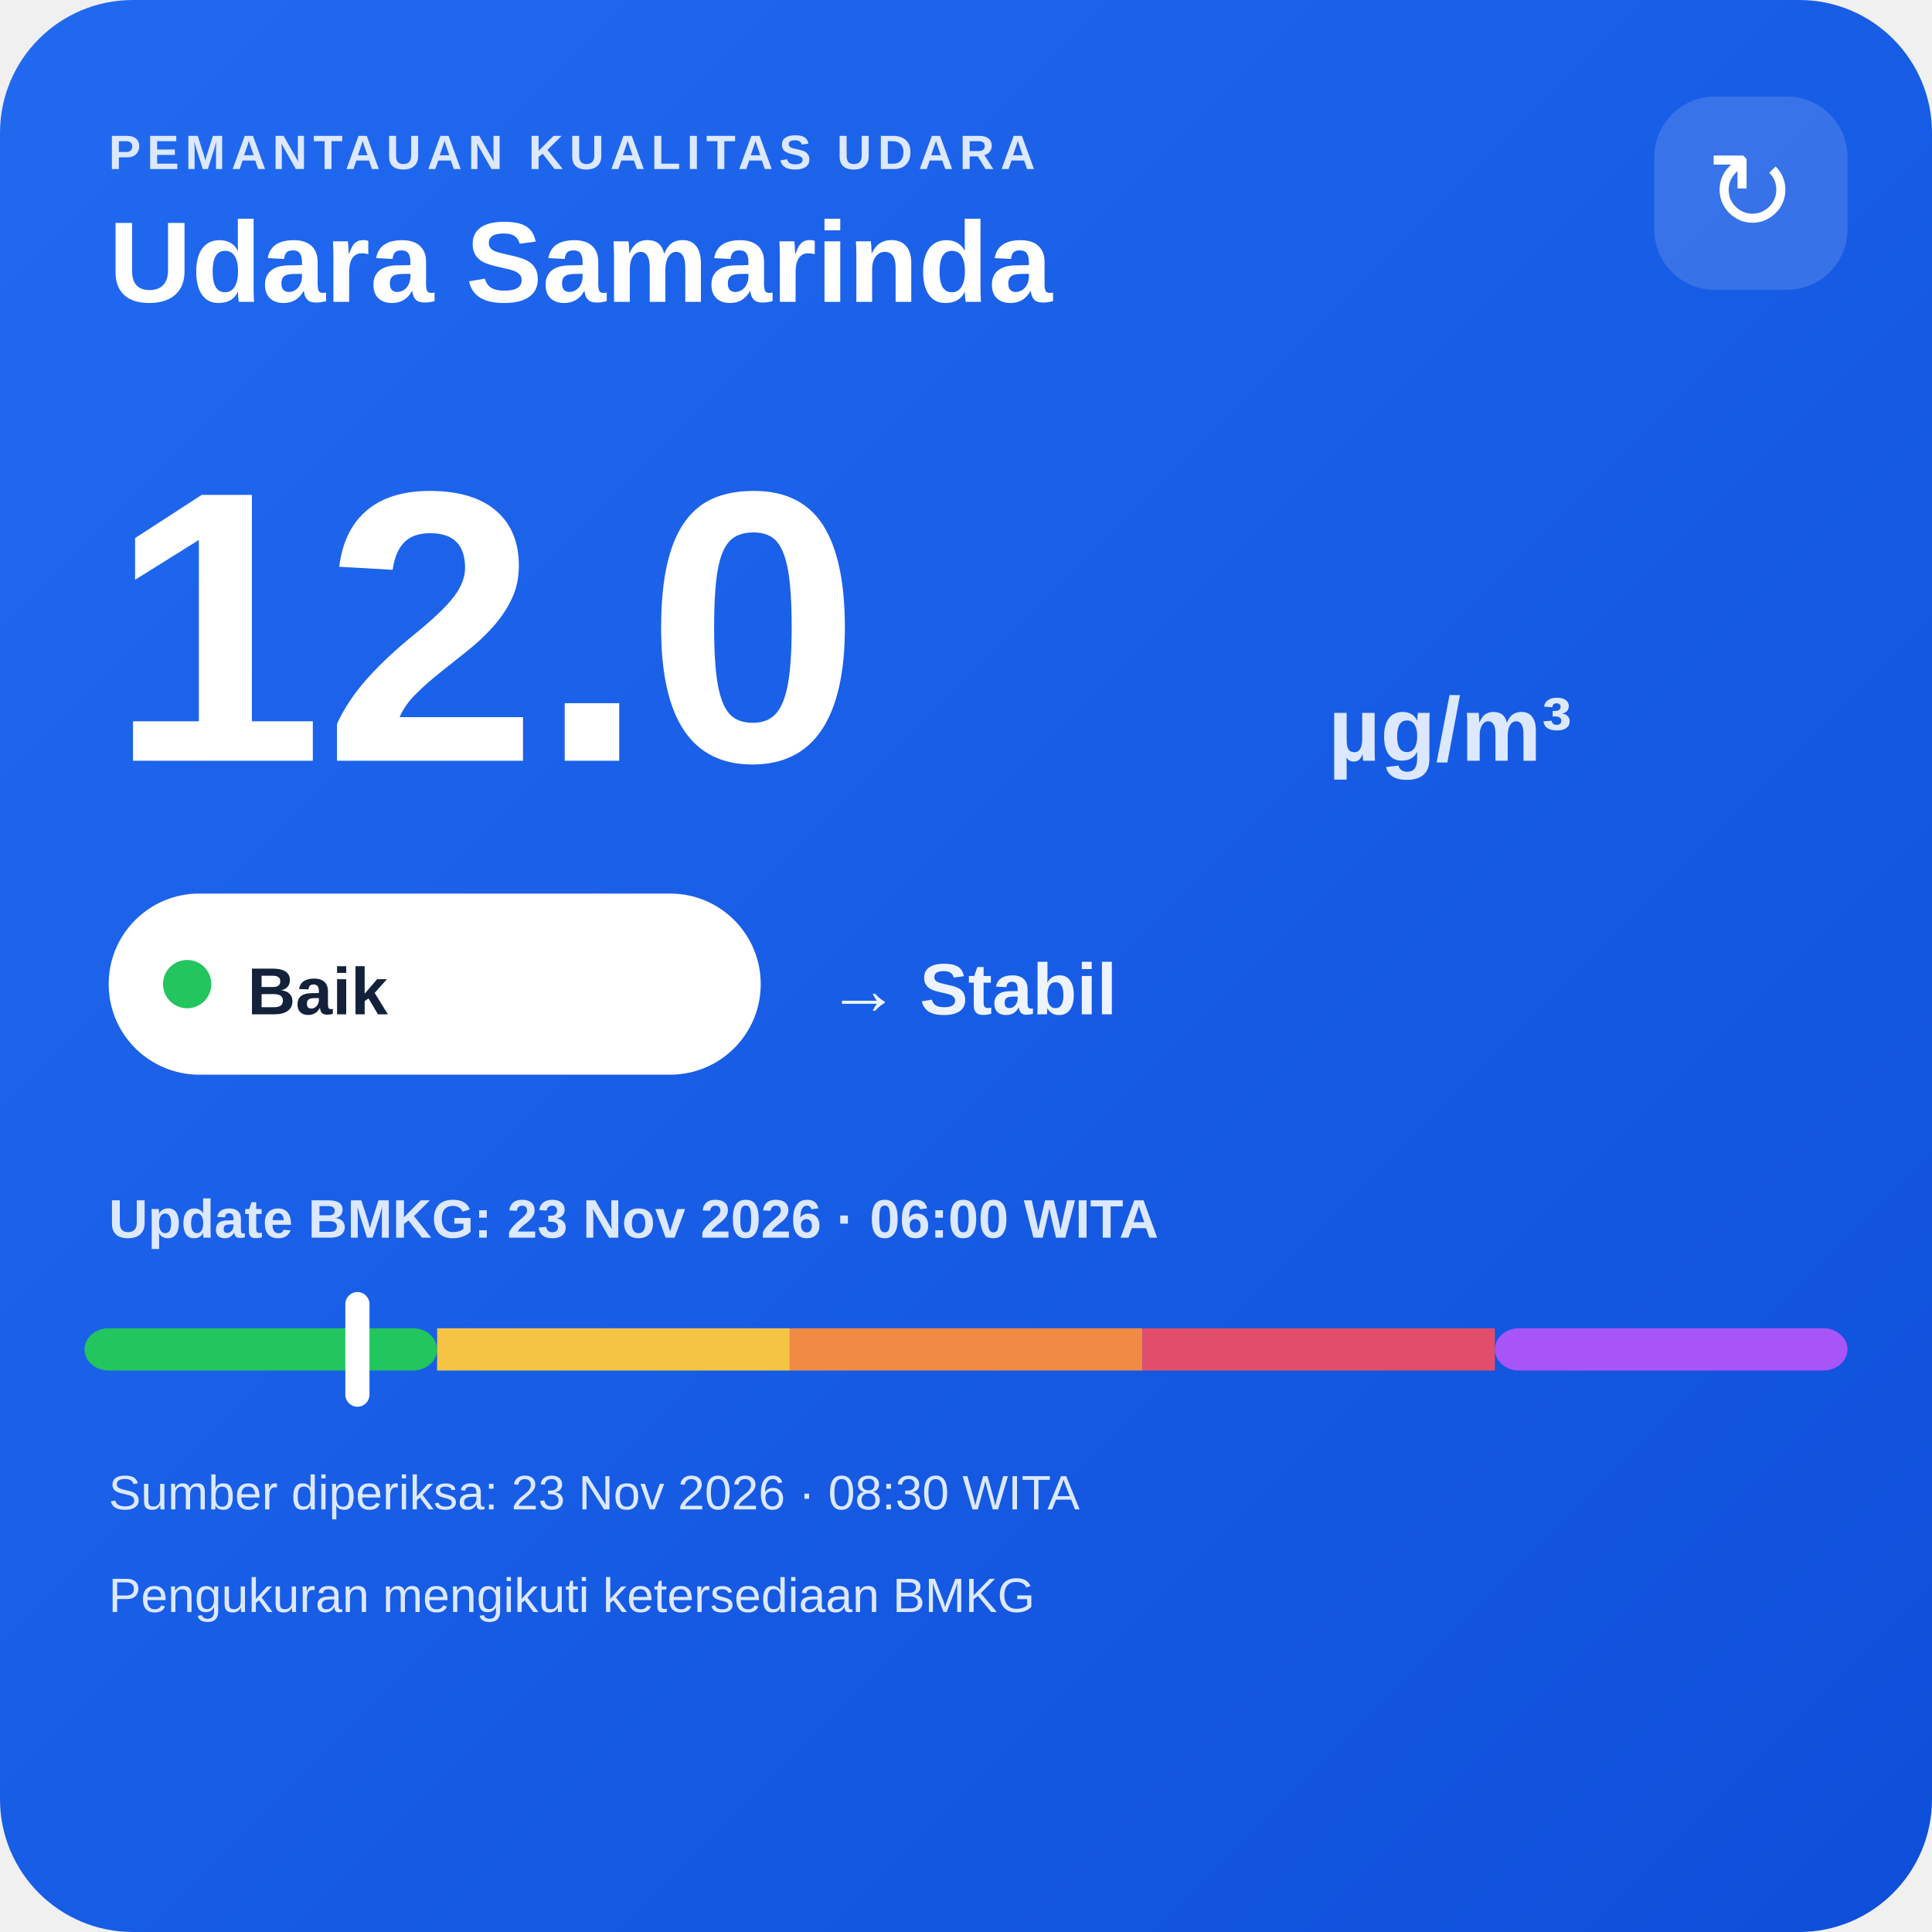
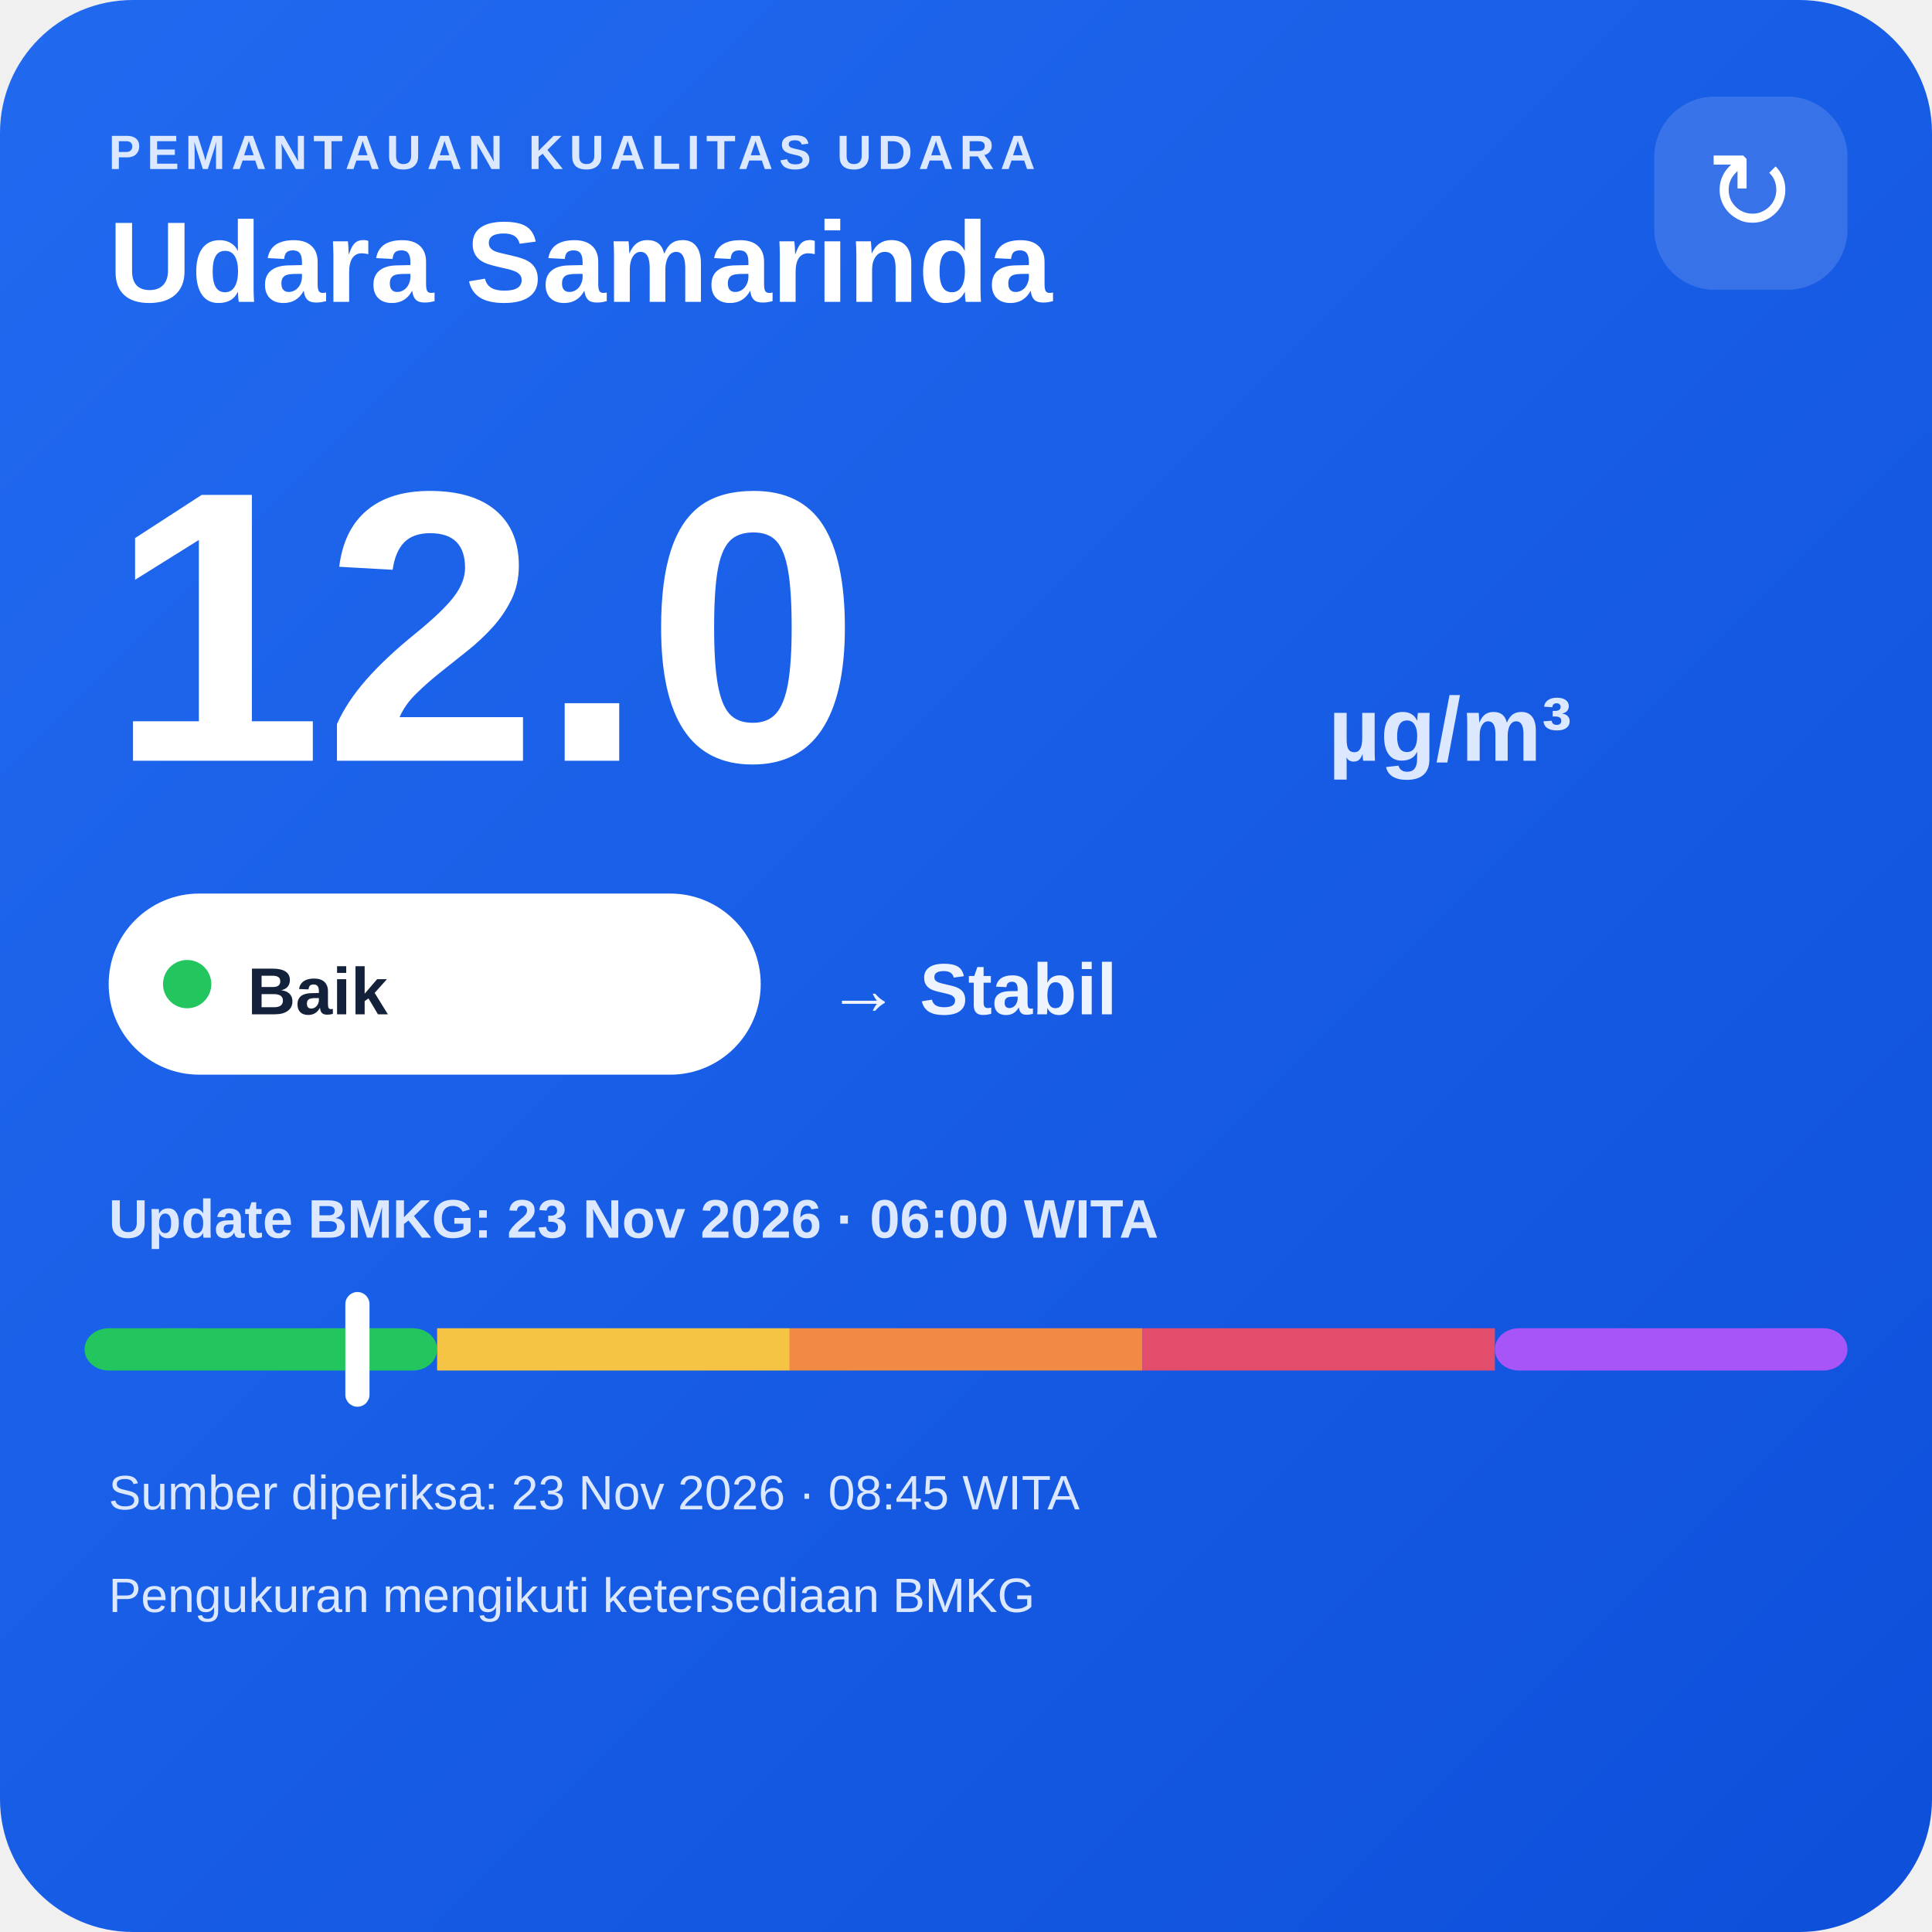
<svg xmlns="http://www.w3.org/2000/svg" width="320" height="320" viewBox="0 0 320 320">
  <defs>
    <linearGradient id="bg" x1="0" y1="0" x2="1" y2="1">
      <stop offset="0" stop-color="#216af0" />
      <stop offset="1" stop-color="#0e4fda" />
    </linearGradient>
  </defs>
  <rect width="320" height="320" rx="22" fill="url(#bg)" />
  <text x="18" y="28" fill="#dce8ff" font-family="Arial,sans-serif" font-size="8" font-weight="700" letter-spacing="1">PEMANTAUAN KUALITAS UDARA</text>
  <text x="18" y="50" fill="#ffffff" font-family="Arial,sans-serif" font-size="19" font-weight="700">Udara Samarinda</text>
  <rect x="274" y="16" width="32" height="32" rx="10" fill="#ffffff" fill-opacity=".14" />
  <text x="290" y="38" text-anchor="middle" fill="#ffffff" font-family="Arial,sans-serif" font-size="18">↻</text>
  <text x="18" y="126" fill="#ffffff" font-family="Arial,sans-serif" font-size="64" font-weight="800">12.0</text>
  <text x="220" y="126" fill="#dce8ff" font-family="Arial,sans-serif" font-size="15" font-weight="700">µg/m³</text>
  <rect x="18" y="148" width="108" height="30" rx="15" fill="#ffffff" />
  <circle cx="31" cy="163" r="4" fill="#22c55e" />
  <text x="41" y="168" fill="#13213a" font-family="Arial,sans-serif" font-size="11" font-weight="700">Baik</text>
  <text x="137" y="168" fill="#eef4ff" font-family="Arial,sans-serif" font-size="12" font-weight="700">→ Stabil</text>
  <text x="18" y="205" fill="#dce8ff" font-family="Arial,sans-serif" font-size="9" font-weight="700">Update BMKG: 23 Nov 2026 · 06:00 WITA</text>
  <rect x="14" y="220" width="58.4" height="7" rx="4" fill="#22c55e" />
  <rect x="72.4" y="220" width="58.4" height="7" fill="#f6c445" />
  <rect x="130.8" y="220" width="58.4" height="7" fill="#f08a45" />
  <rect x="189.2" y="220" width="58.4" height="7" fill="#e24d6b" />
  <rect x="247.6" y="220" width="58.4" height="7" rx="4" fill="#a855f7" />
  <rect x="57.2" y="214" width="4" height="19" rx="2" fill="#ffffff" />
-   <text x="18" y="250" fill="#dce8ff" font-family="Arial,sans-serif" font-size="8">Sumber diperiksa: 23 Nov 2026 · 08:30 WITA</text>
+   <text x="18" y="250" fill="#dce8ff" font-family="Arial,sans-serif" font-size="8">Sumber diperiksa: 23 Nov 2026 · 08:45 WITA</text>
  <text x="18" y="267" fill="#dce8ff" font-family="Arial,sans-serif" font-size="8">Pengukuran mengikuti ketersediaan BMKG</text>
</svg>
